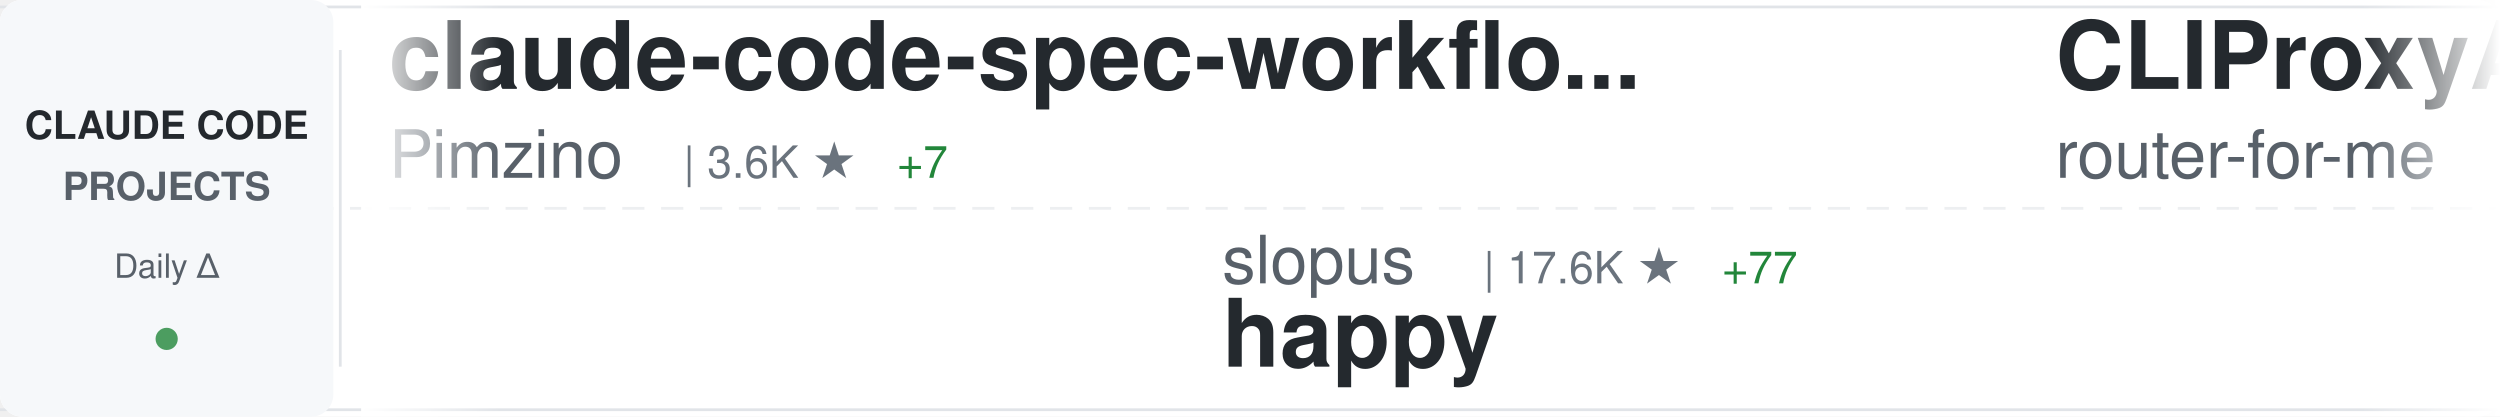
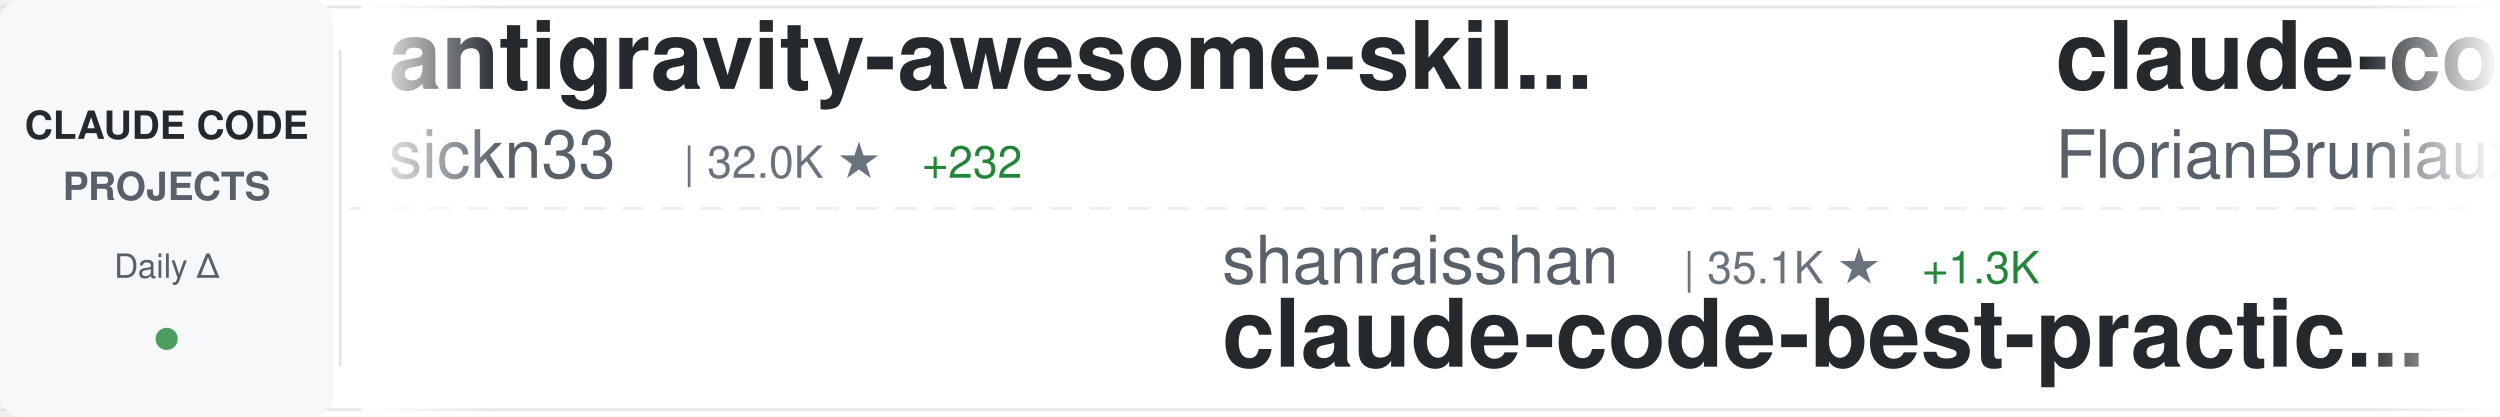
<svg xmlns="http://www.w3.org/2000/svg" width="900" height="150">
  <defs>
    <linearGradient id="awesomeLeftFade" x1="0%" y1="0%" x2="100%" y2="0%">
      <stop offset="0%" style="stop-color:#ffffff;stop-opacity:1" />
      <stop offset="100%" style="stop-color:#ffffff;stop-opacity:0" />
    </linearGradient>
    <linearGradient id="awesomeRightFade" x1="0%" y1="0%" x2="100%" y2="0%">
      <stop offset="0%" style="stop-color:#ffffff;stop-opacity:0" />
      <stop offset="100%" style="stop-color:#ffffff;stop-opacity:1" />
    </linearGradient>
  </defs>
  <rect width="900" height="150" fill="#ffffff" rx="8" />
  <rect x="0" y="2" width="900" height="1" fill="#e1e4e8" />
  <rect x="0" y="147" width="900" height="1" fill="#e1e4e8" />
  <line x1="0" y1="75" x2="900" y2="75" stroke="#e1e4e8" stroke-width="1" stroke-dasharray="8 6" opacity="0.6" />
  <rect x="0" y="0" width="120" height="150" fill="#f6f8fa" rx="8" />
  <text x="60" y="50" font-family="-apple-system, BlinkMacSystemFont, 'Segoe UI', Helvetica, Arial, sans-serif" font-size="14" font-weight="600" fill="#24292e" text-anchor="middle">CLAUDE CODE</text>
  <text x="60" y="72" font-family="-apple-system, BlinkMacSystemFont, 'Segoe UI', Helvetica, Arial, sans-serif" font-size="14" font-weight="600" fill="#586069" text-anchor="middle">PROJECTS</text>
  <text x="60" y="100" font-family="-apple-system, BlinkMacSystemFont, 'Segoe UI', Helvetica, Arial, sans-serif" font-size="12" font-weight="500" fill="#586069" text-anchor="middle">Daily Δ</text>
  <circle cx="60" cy="122" r="4" fill="#22863a" opacity="0.8" />
  <rect x="122" y="18" width="1" height="114" fill="#e1e4e8" />
  <clipPath id="awesomeTickerClip">
    <rect x="130" y="0" width="770" height="150" />
  </clipPath>
  <g clip-path="url(#awesomeTickerClip)">
    <g id="awesomeTickerItems">
      <animateTransform attributeName="transform" attributeType="XML" type="translate" from="0 0" to="-3000 0" dur="54s" repeatCount="indefinite" />
      <g transform="translate(0, 0)">
-         <text x="140" y="32" font-family="-apple-system, BlinkMacSystemFont, 'Segoe UI', Helvetica, Arial, sans-serif" font-size="34" font-weight="600" fill="#24292e">claude-code-spec-workflo...</text>
-         <text x="140" y="64" font-family="-apple-system, BlinkMacSystemFont, 'Segoe UI', Helvetica, Arial, sans-serif" font-size="24" font-weight="400" fill="#586069">Pimzino</text>
-         <text x="246" y="64" font-family="-apple-system, BlinkMacSystemFont, 'Segoe UI', Helvetica, Arial, sans-serif" font-size="16" font-weight="500" fill="#6a737d">| 3.6K ★</text>
-         <text x="323" y="64" font-family="-apple-system, BlinkMacSystemFont, 'Segoe UI', Helvetica, Arial, sans-serif" font-size="16" font-weight="500" fill="#22863a"> +7</text>
+         <text x="140" y="32" font-family="-apple-system, BlinkMacSystemFont, 'Segoe UI', Helvetica, Arial, sans-serif" font-size="34" font-weight="600" fill="#24292e">antigravity-awesome-skil...</text>
+         <text x="140" y="64" font-family="-apple-system, BlinkMacSystemFont, 'Segoe UI', Helvetica, Arial, sans-serif" font-size="24" font-weight="400" fill="#586069">sickn33</text>
+         <text x="246" y="64" font-family="-apple-system, BlinkMacSystemFont, 'Segoe UI', Helvetica, Arial, sans-serif" font-size="16" font-weight="500" fill="#6a737d">| 32.0K ★</text>
+         <text x="332" y="64" font-family="-apple-system, BlinkMacSystemFont, 'Segoe UI', Helvetica, Arial, sans-serif" font-size="16" font-weight="500" fill="#22863a"> +232</text>
      </g>
      <g transform="translate(300, 0)">
-         <text x="140" y="102" font-family="-apple-system, BlinkMacSystemFont, 'Segoe UI', Helvetica, Arial, sans-serif" font-size="24" font-weight="400" fill="#586069">slopus</text>
-         <text x="234" y="102" font-family="-apple-system, BlinkMacSystemFont, 'Segoe UI', Helvetica, Arial, sans-serif" font-size="16" font-weight="500" fill="#6a737d">| 17.6K ★</text>
-         <text x="320" y="102" font-family="-apple-system, BlinkMacSystemFont, 'Segoe UI', Helvetica, Arial, sans-serif" font-size="16" font-weight="500" fill="#22863a"> +77</text>
-         <text x="140" y="132" font-family="-apple-system, BlinkMacSystemFont, 'Segoe UI', Helvetica, Arial, sans-serif" font-size="34" font-weight="600" fill="#24292e">happy</text>
+         <text x="140" y="102" font-family="-apple-system, BlinkMacSystemFont, 'Segoe UI', Helvetica, Arial, sans-serif" font-size="24" font-weight="400" fill="#586069">shanraisshan</text>
+         <text x="306" y="102" font-family="-apple-system, BlinkMacSystemFont, 'Segoe UI', Helvetica, Arial, sans-serif" font-size="16" font-weight="500" fill="#6a737d">| 35.1K ★</text>
+         <text x="392" y="102" font-family="-apple-system, BlinkMacSystemFont, 'Segoe UI', Helvetica, Arial, sans-serif" font-size="16" font-weight="500" fill="#22863a"> +1.3K</text>
+         <text x="140" y="132" font-family="-apple-system, BlinkMacSystemFont, 'Segoe UI', Helvetica, Arial, sans-serif" font-size="34" font-weight="600" fill="#24292e">claude-code-best-practic...</text>
      </g>
      <g transform="translate(600, 0)">
-         <text x="140" y="32" font-family="-apple-system, BlinkMacSystemFont, 'Segoe UI', Helvetica, Arial, sans-serif" font-size="34" font-weight="600" fill="#24292e">CLIProxyAPI</text>
-         <text x="140" y="64" font-family="-apple-system, BlinkMacSystemFont, 'Segoe UI', Helvetica, Arial, sans-serif" font-size="24" font-weight="400" fill="#586069">router-for-me</text>
-         <text x="318" y="64" font-family="-apple-system, BlinkMacSystemFont, 'Segoe UI', Helvetica, Arial, sans-serif" font-size="16" font-weight="500" fill="#6a737d">| 24.6K ★</text>
-         <text x="404" y="64" font-family="-apple-system, BlinkMacSystemFont, 'Segoe UI', Helvetica, Arial, sans-serif" font-size="16" font-weight="500" fill="#22863a"> +319</text>
+         <text x="140" y="32" font-family="-apple-system, BlinkMacSystemFont, 'Segoe UI', Helvetica, Arial, sans-serif" font-size="34" font-weight="600" fill="#24292e">claude-code-ultimate-gui...</text>
+         <text x="140" y="64" font-family="-apple-system, BlinkMacSystemFont, 'Segoe UI', Helvetica, Arial, sans-serif" font-size="24" font-weight="400" fill="#586069">FlorianBruniaux</text>
+         <text x="342" y="64" font-family="-apple-system, BlinkMacSystemFont, 'Segoe UI', Helvetica, Arial, sans-serif" font-size="16" font-weight="500" fill="#6a737d">| 3.1K ★</text>
+         <text x="419" y="64" font-family="-apple-system, BlinkMacSystemFont, 'Segoe UI', Helvetica, Arial, sans-serif" font-size="16" font-weight="500" fill="#22863a"> +49</text>
      </g>
      <g transform="translate(900, 0)">
-         <text x="140" y="102" font-family="-apple-system, BlinkMacSystemFont, 'Segoe UI', Helvetica, Arial, sans-serif" font-size="24" font-weight="400" fill="#586069">darcyegb</text>
-         <text x="258" y="102" font-family="-apple-system, BlinkMacSystemFont, 'Segoe UI', Helvetica, Arial, sans-serif" font-size="16" font-weight="500" fill="#6a737d">| 649 ★</text>
-         <text x="326" y="102" font-family="-apple-system, BlinkMacSystemFont, 'Segoe UI', Helvetica, Arial, sans-serif" font-size="16" font-weight="500" fill="#22863a"> +2</text>
-         <text x="140" y="132" font-family="-apple-system, BlinkMacSystemFont, 'Segoe UI', Helvetica, Arial, sans-serif" font-size="34" font-weight="600" fill="#24292e">ClaudeCodeAgents</text>
+         <text x="140" y="102" font-family="-apple-system, BlinkMacSystemFont, 'Segoe UI', Helvetica, Arial, sans-serif" font-size="24" font-weight="400" fill="#586069">chiragjoshi12</text>
+         <text x="318" y="102" font-family="-apple-system, BlinkMacSystemFont, 'Segoe UI', Helvetica, Arial, sans-serif" font-size="16" font-weight="500" fill="#6a737d">| 182 ★</text>
+         <text x="140" y="132" font-family="-apple-system, BlinkMacSystemFont, 'Segoe UI', Helvetica, Arial, sans-serif" font-size="34" font-weight="600" fill="#24292e">claude-code</text>
      </g>
      <g transform="translate(1200, 0)">
-         <text x="140" y="32" font-family="-apple-system, BlinkMacSystemFont, 'Segoe UI', Helvetica, Arial, sans-serif" font-size="34" font-weight="600" fill="#24292e">claude-howto</text>
-         <text x="140" y="64" font-family="-apple-system, BlinkMacSystemFont, 'Segoe UI', Helvetica, Arial, sans-serif" font-size="24" font-weight="400" fill="#586069">luongnv89</text>
-         <text x="270" y="64" font-family="-apple-system, BlinkMacSystemFont, 'Segoe UI', Helvetica, Arial, sans-serif" font-size="16" font-weight="500" fill="#6a737d">| 24.3K ★</text>
-         <text x="356" y="64" font-family="-apple-system, BlinkMacSystemFont, 'Segoe UI', Helvetica, Arial, sans-serif" font-size="16" font-weight="500" fill="#22863a"> +705</text>
+         <text x="140" y="32" font-family="-apple-system, BlinkMacSystemFont, 'Segoe UI', Helvetica, Arial, sans-serif" font-size="34" font-weight="600" fill="#24292e">Claude-code</text>
+         <text x="140" y="64" font-family="-apple-system, BlinkMacSystemFont, 'Segoe UI', Helvetica, Arial, sans-serif" font-size="24" font-weight="400" fill="#586069">zstmfhy</text>
+         <text x="246" y="64" font-family="-apple-system, BlinkMacSystemFont, 'Segoe UI', Helvetica, Arial, sans-serif" font-size="16" font-weight="500" fill="#6a737d">| 190 ★</text>
      </g>
      <g transform="translate(1500, 0)">
-         <text x="140" y="102" font-family="-apple-system, BlinkMacSystemFont, 'Segoe UI', Helvetica, Arial, sans-serif" font-size="24" font-weight="400" fill="#586069">oboard</text>
-         <text x="234" y="102" font-family="-apple-system, BlinkMacSystemFont, 'Segoe UI', Helvetica, Arial, sans-serif" font-size="16" font-weight="500" fill="#6a737d">| 2.9K ★</text>
-         <text x="311" y="102" font-family="-apple-system, BlinkMacSystemFont, 'Segoe UI', Helvetica, Arial, sans-serif" font-size="16" font-weight="500" fill="#22863a"> +22</text>
-         <text x="140" y="132" font-family="-apple-system, BlinkMacSystemFont, 'Segoe UI', Helvetica, Arial, sans-serif" font-size="34" font-weight="600" fill="#24292e">claude-code-rev</text>
+         <text x="140" y="102" font-family="-apple-system, BlinkMacSystemFont, 'Segoe UI', Helvetica, Arial, sans-serif" font-size="24" font-weight="400" fill="#586069">anthropics</text>
+         <text x="282" y="102" font-family="-apple-system, BlinkMacSystemFont, 'Segoe UI', Helvetica, Arial, sans-serif" font-size="16" font-weight="500" fill="#6a737d">| 786 ★</text>
+         <text x="140" y="132" font-family="-apple-system, BlinkMacSystemFont, 'Segoe UI', Helvetica, Arial, sans-serif" font-size="34" font-weight="600" fill="#24292e">claude-code-base-action</text>
      </g>
      <g transform="translate(1800, 0)">
        <text x="140" y="32" font-family="-apple-system, BlinkMacSystemFont, 'Segoe UI', Helvetica, Arial, sans-serif" font-size="34" font-weight="600" fill="#24292e">claude-code</text>
-         <text x="140" y="64" font-family="-apple-system, BlinkMacSystemFont, 'Segoe UI', Helvetica, Arial, sans-serif" font-size="24" font-weight="400" fill="#586069">freestylefly</text>
-         <text x="306" y="64" font-family="-apple-system, BlinkMacSystemFont, 'Segoe UI', Helvetica, Arial, sans-serif" font-size="16" font-weight="500" fill="#6a737d">| 120 ★</text>
-         <text x="374" y="64" font-family="-apple-system, BlinkMacSystemFont, 'Segoe UI', Helvetica, Arial, sans-serif" font-size="16" font-weight="500" fill="#22863a"> +1</text>
+         <text x="140" y="64" font-family="-apple-system, BlinkMacSystemFont, 'Segoe UI', Helvetica, Arial, sans-serif" font-size="24" font-weight="400" fill="#586069">alex000kim</text>
+         <text x="282" y="64" font-family="-apple-system, BlinkMacSystemFont, 'Segoe UI', Helvetica, Arial, sans-serif" font-size="16" font-weight="500" fill="#6a737d">| 206 ★</text>
+         <text x="350" y="64" font-family="-apple-system, BlinkMacSystemFont, 'Segoe UI', Helvetica, Arial, sans-serif" font-size="16" font-weight="500" fill="#22863a"> +1</text>
      </g>
      <g transform="translate(2100, 0)">
-         <text x="140" y="102" font-family="-apple-system, BlinkMacSystemFont, 'Segoe UI', Helvetica, Arial, sans-serif" font-size="24" font-weight="400" fill="#586069">zstmfhy</text>
-         <text x="246" y="102" font-family="-apple-system, BlinkMacSystemFont, 'Segoe UI', Helvetica, Arial, sans-serif" font-size="16" font-weight="500" fill="#6a737d">| 190 ★</text>
-         <text x="140" y="132" font-family="-apple-system, BlinkMacSystemFont, 'Segoe UI', Helvetica, Arial, sans-serif" font-size="34" font-weight="600" fill="#24292e">Claude-code</text>
+         <text x="140" y="102" font-family="-apple-system, BlinkMacSystemFont, 'Segoe UI', Helvetica, Arial, sans-serif" font-size="24" font-weight="400" fill="#586069">disler</text>
+         <text x="234" y="102" font-family="-apple-system, BlinkMacSystemFont, 'Segoe UI', Helvetica, Arial, sans-serif" font-size="16" font-weight="500" fill="#6a737d">| 3.5K ★</text>
+         <text x="311" y="102" font-family="-apple-system, BlinkMacSystemFont, 'Segoe UI', Helvetica, Arial, sans-serif" font-size="16" font-weight="500" fill="#22863a"> +1</text>
+         <text x="140" y="132" font-family="-apple-system, BlinkMacSystemFont, 'Segoe UI', Helvetica, Arial, sans-serif" font-size="34" font-weight="600" fill="#24292e">claude-code-hooks-master...</text>
      </g>
      <g transform="translate(2400, 0)">
-         <text x="140" y="32" font-family="-apple-system, BlinkMacSystemFont, 'Segoe UI', Helvetica, Arial, sans-serif" font-size="34" font-weight="600" fill="#24292e">claude-code-guide</text>
-         <text x="140" y="64" font-family="-apple-system, BlinkMacSystemFont, 'Segoe UI', Helvetica, Arial, sans-serif" font-size="24" font-weight="400" fill="#586069">Cranot</text>
-         <text x="234" y="64" font-family="-apple-system, BlinkMacSystemFont, 'Segoe UI', Helvetica, Arial, sans-serif" font-size="16" font-weight="500" fill="#6a737d">| 2.6K ★</text>
-         <text x="311" y="64" font-family="-apple-system, BlinkMacSystemFont, 'Segoe UI', Helvetica, Arial, sans-serif" font-size="16" font-weight="500" fill="#22863a"> +2</text>
+         <text x="140" y="32" font-family="-apple-system, BlinkMacSystemFont, 'Segoe UI', Helvetica, Arial, sans-serif" font-size="34" font-weight="600" fill="#24292e">claude-code-rev</text>
+         <text x="140" y="64" font-family="-apple-system, BlinkMacSystemFont, 'Segoe UI', Helvetica, Arial, sans-serif" font-size="24" font-weight="400" fill="#586069">oboard</text>
+         <text x="234" y="64" font-family="-apple-system, BlinkMacSystemFont, 'Segoe UI', Helvetica, Arial, sans-serif" font-size="16" font-weight="500" fill="#6a737d">| 2.9K ★</text>
+         <text x="311" y="64" font-family="-apple-system, BlinkMacSystemFont, 'Segoe UI', Helvetica, Arial, sans-serif" font-size="16" font-weight="500" fill="#22863a"> +20</text>
      </g>
      <g transform="translate(2700, 0)">
-         <text x="140" y="102" font-family="-apple-system, BlinkMacSystemFont, 'Segoe UI', Helvetica, Arial, sans-serif" font-size="24" font-weight="400" fill="#586069">yasasbanukaofficial</text>
-         <text x="390" y="102" font-family="-apple-system, BlinkMacSystemFont, 'Segoe UI', Helvetica, Arial, sans-serif" font-size="16" font-weight="500" fill="#6a737d">| 2.2K ★</text>
-         <text x="467" y="102" font-family="-apple-system, BlinkMacSystemFont, 'Segoe UI', Helvetica, Arial, sans-serif" font-size="16" font-weight="500" fill="#22863a"> +99</text>
-         <text x="140" y="132" font-family="-apple-system, BlinkMacSystemFont, 'Segoe UI', Helvetica, Arial, sans-serif" font-size="34" font-weight="600" fill="#24292e">claude-code</text>
+         <text x="140" y="102" font-family="-apple-system, BlinkMacSystemFont, 'Segoe UI', Helvetica, Arial, sans-serif" font-size="24" font-weight="400" fill="#586069">ChrisWiles</text>
+         <text x="282" y="102" font-family="-apple-system, BlinkMacSystemFont, 'Segoe UI', Helvetica, Arial, sans-serif" font-size="16" font-weight="500" fill="#6a737d">| 5.8K ★</text>
+         <text x="359" y="102" font-family="-apple-system, BlinkMacSystemFont, 'Segoe UI', Helvetica, Arial, sans-serif" font-size="16" font-weight="500" fill="#22863a"> +23</text>
+         <text x="140" y="132" font-family="-apple-system, BlinkMacSystemFont, 'Segoe UI', Helvetica, Arial, sans-serif" font-size="34" font-weight="600" fill="#24292e">claude-code-showcase</text>
      </g>
      <g transform="translate(3000, 0)">
-         <text x="140" y="32" font-family="-apple-system, BlinkMacSystemFont, 'Segoe UI', Helvetica, Arial, sans-serif" font-size="34" font-weight="600" fill="#24292e">claude-code-spec-workflo...</text>
-         <text x="140" y="64" font-family="-apple-system, BlinkMacSystemFont, 'Segoe UI', Helvetica, Arial, sans-serif" font-size="24" font-weight="400" fill="#586069">Pimzino</text>
-         <text x="246" y="64" font-family="-apple-system, BlinkMacSystemFont, 'Segoe UI', Helvetica, Arial, sans-serif" font-size="16" font-weight="500" fill="#6a737d">| 3.6K ★</text>
-         <text x="323" y="64" font-family="-apple-system, BlinkMacSystemFont, 'Segoe UI', Helvetica, Arial, sans-serif" font-size="16" font-weight="500" fill="#22863a"> +7</text>
+         <text x="140" y="32" font-family="-apple-system, BlinkMacSystemFont, 'Segoe UI', Helvetica, Arial, sans-serif" font-size="34" font-weight="600" fill="#24292e">antigravity-awesome-skil...</text>
+         <text x="140" y="64" font-family="-apple-system, BlinkMacSystemFont, 'Segoe UI', Helvetica, Arial, sans-serif" font-size="24" font-weight="400" fill="#586069">sickn33</text>
+         <text x="246" y="64" font-family="-apple-system, BlinkMacSystemFont, 'Segoe UI', Helvetica, Arial, sans-serif" font-size="16" font-weight="500" fill="#6a737d">| 32.0K ★</text>
+         <text x="332" y="64" font-family="-apple-system, BlinkMacSystemFont, 'Segoe UI', Helvetica, Arial, sans-serif" font-size="16" font-weight="500" fill="#22863a"> +232</text>
      </g>
      <g transform="translate(3300, 0)">
-         <text x="140" y="102" font-family="-apple-system, BlinkMacSystemFont, 'Segoe UI', Helvetica, Arial, sans-serif" font-size="24" font-weight="400" fill="#586069">slopus</text>
-         <text x="234" y="102" font-family="-apple-system, BlinkMacSystemFont, 'Segoe UI', Helvetica, Arial, sans-serif" font-size="16" font-weight="500" fill="#6a737d">| 17.6K ★</text>
-         <text x="320" y="102" font-family="-apple-system, BlinkMacSystemFont, 'Segoe UI', Helvetica, Arial, sans-serif" font-size="16" font-weight="500" fill="#22863a"> +77</text>
-         <text x="140" y="132" font-family="-apple-system, BlinkMacSystemFont, 'Segoe UI', Helvetica, Arial, sans-serif" font-size="34" font-weight="600" fill="#24292e">happy</text>
+         <text x="140" y="102" font-family="-apple-system, BlinkMacSystemFont, 'Segoe UI', Helvetica, Arial, sans-serif" font-size="24" font-weight="400" fill="#586069">shanraisshan</text>
+         <text x="306" y="102" font-family="-apple-system, BlinkMacSystemFont, 'Segoe UI', Helvetica, Arial, sans-serif" font-size="16" font-weight="500" fill="#6a737d">| 35.1K ★</text>
+         <text x="392" y="102" font-family="-apple-system, BlinkMacSystemFont, 'Segoe UI', Helvetica, Arial, sans-serif" font-size="16" font-weight="500" fill="#22863a"> +1.3K</text>
+         <text x="140" y="132" font-family="-apple-system, BlinkMacSystemFont, 'Segoe UI', Helvetica, Arial, sans-serif" font-size="34" font-weight="600" fill="#24292e">claude-code-best-practic...</text>
      </g>
      <g transform="translate(3600, 0)">
-         <text x="140" y="32" font-family="-apple-system, BlinkMacSystemFont, 'Segoe UI', Helvetica, Arial, sans-serif" font-size="34" font-weight="600" fill="#24292e">CLIProxyAPI</text>
-         <text x="140" y="64" font-family="-apple-system, BlinkMacSystemFont, 'Segoe UI', Helvetica, Arial, sans-serif" font-size="24" font-weight="400" fill="#586069">router-for-me</text>
-         <text x="318" y="64" font-family="-apple-system, BlinkMacSystemFont, 'Segoe UI', Helvetica, Arial, sans-serif" font-size="16" font-weight="500" fill="#6a737d">| 24.6K ★</text>
-         <text x="404" y="64" font-family="-apple-system, BlinkMacSystemFont, 'Segoe UI', Helvetica, Arial, sans-serif" font-size="16" font-weight="500" fill="#22863a"> +319</text>
+         <text x="140" y="32" font-family="-apple-system, BlinkMacSystemFont, 'Segoe UI', Helvetica, Arial, sans-serif" font-size="34" font-weight="600" fill="#24292e">claude-code-ultimate-gui...</text>
+         <text x="140" y="64" font-family="-apple-system, BlinkMacSystemFont, 'Segoe UI', Helvetica, Arial, sans-serif" font-size="24" font-weight="400" fill="#586069">FlorianBruniaux</text>
+         <text x="342" y="64" font-family="-apple-system, BlinkMacSystemFont, 'Segoe UI', Helvetica, Arial, sans-serif" font-size="16" font-weight="500" fill="#6a737d">| 3.1K ★</text>
+         <text x="419" y="64" font-family="-apple-system, BlinkMacSystemFont, 'Segoe UI', Helvetica, Arial, sans-serif" font-size="16" font-weight="500" fill="#22863a"> +49</text>
      </g>
      <g transform="translate(3900, 0)">
-         <text x="140" y="102" font-family="-apple-system, BlinkMacSystemFont, 'Segoe UI', Helvetica, Arial, sans-serif" font-size="24" font-weight="400" fill="#586069">darcyegb</text>
-         <text x="258" y="102" font-family="-apple-system, BlinkMacSystemFont, 'Segoe UI', Helvetica, Arial, sans-serif" font-size="16" font-weight="500" fill="#6a737d">| 649 ★</text>
-         <text x="326" y="102" font-family="-apple-system, BlinkMacSystemFont, 'Segoe UI', Helvetica, Arial, sans-serif" font-size="16" font-weight="500" fill="#22863a"> +2</text>
-         <text x="140" y="132" font-family="-apple-system, BlinkMacSystemFont, 'Segoe UI', Helvetica, Arial, sans-serif" font-size="34" font-weight="600" fill="#24292e">ClaudeCodeAgents</text>
+         <text x="140" y="102" font-family="-apple-system, BlinkMacSystemFont, 'Segoe UI', Helvetica, Arial, sans-serif" font-size="24" font-weight="400" fill="#586069">chiragjoshi12</text>
+         <text x="318" y="102" font-family="-apple-system, BlinkMacSystemFont, 'Segoe UI', Helvetica, Arial, sans-serif" font-size="16" font-weight="500" fill="#6a737d">| 182 ★</text>
+         <text x="140" y="132" font-family="-apple-system, BlinkMacSystemFont, 'Segoe UI', Helvetica, Arial, sans-serif" font-size="34" font-weight="600" fill="#24292e">claude-code</text>
      </g>
    </g>
  </g>
  <rect x="130" y="0" width="50" height="150" fill="url(#awesomeLeftFade)" />
  <rect x="850" y="0" width="50" height="150" fill="url(#awesomeRightFade)" />
</svg>
